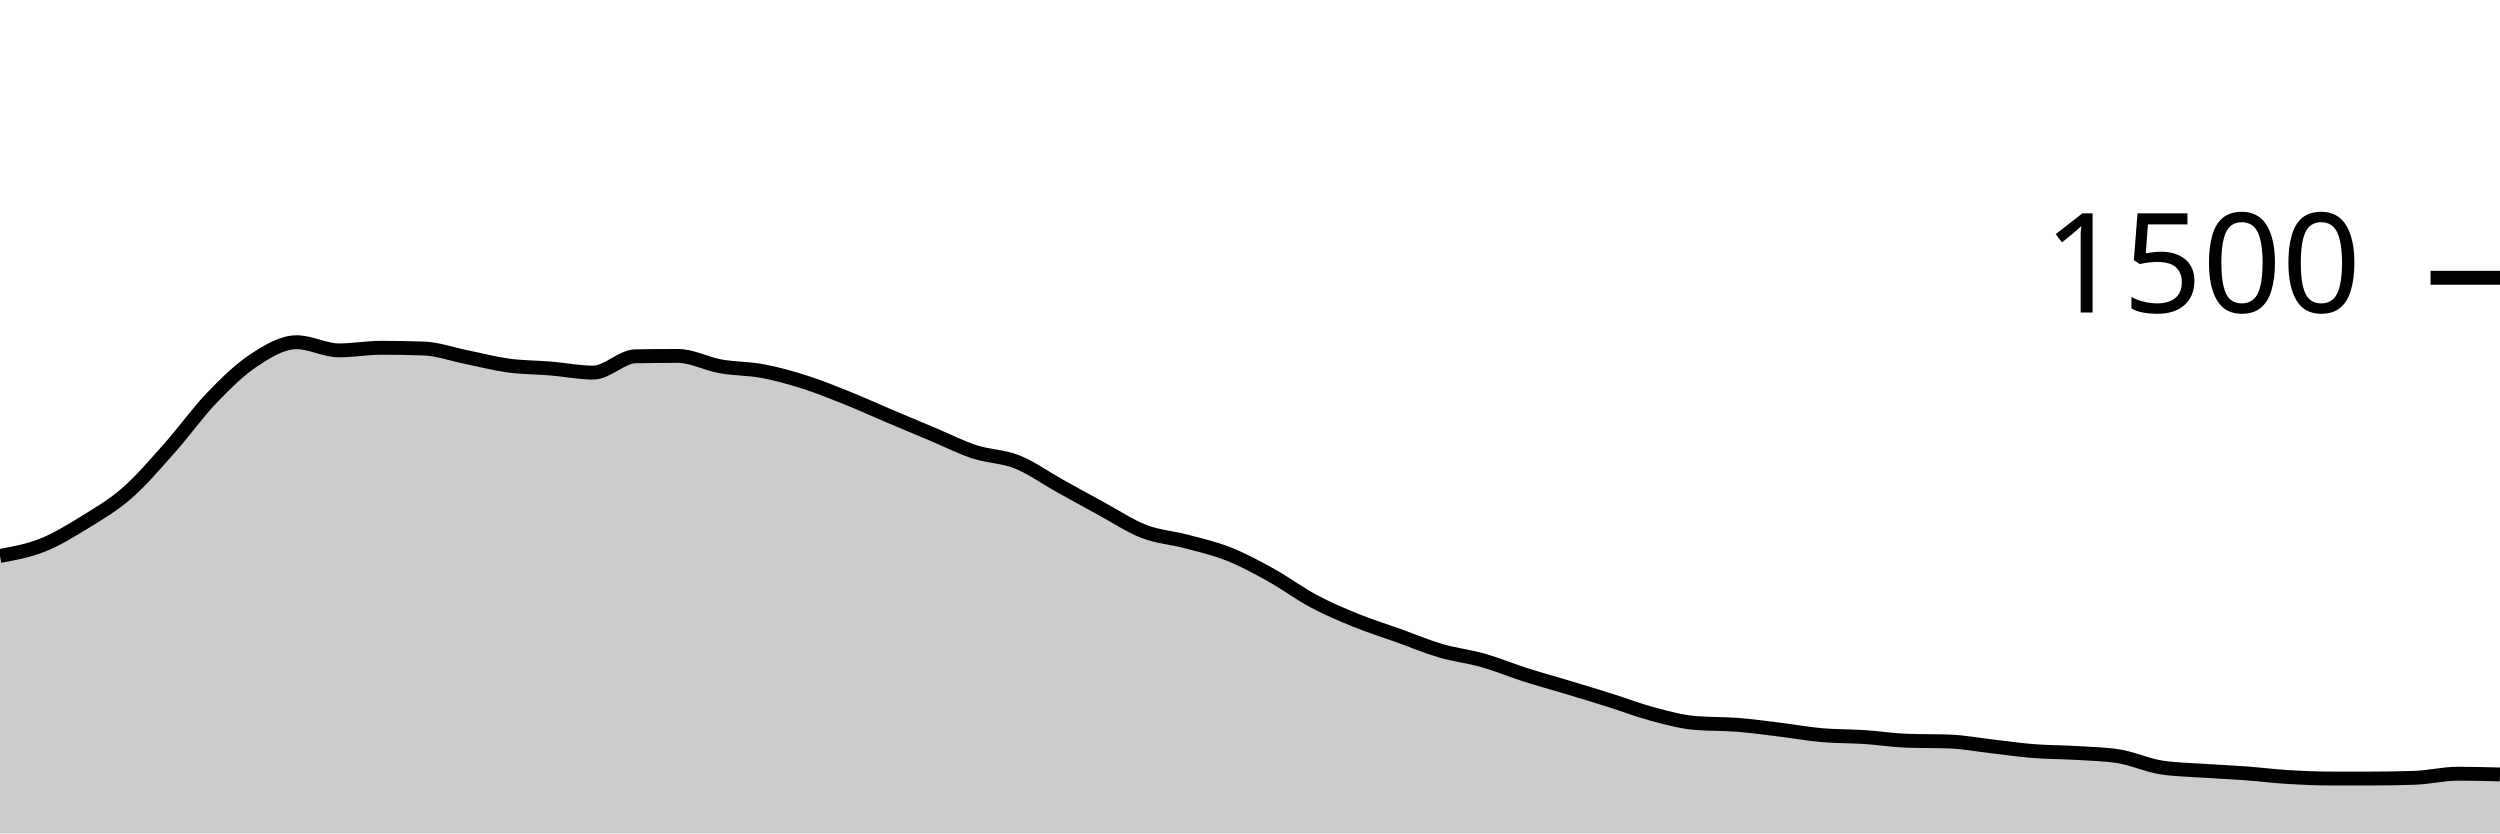
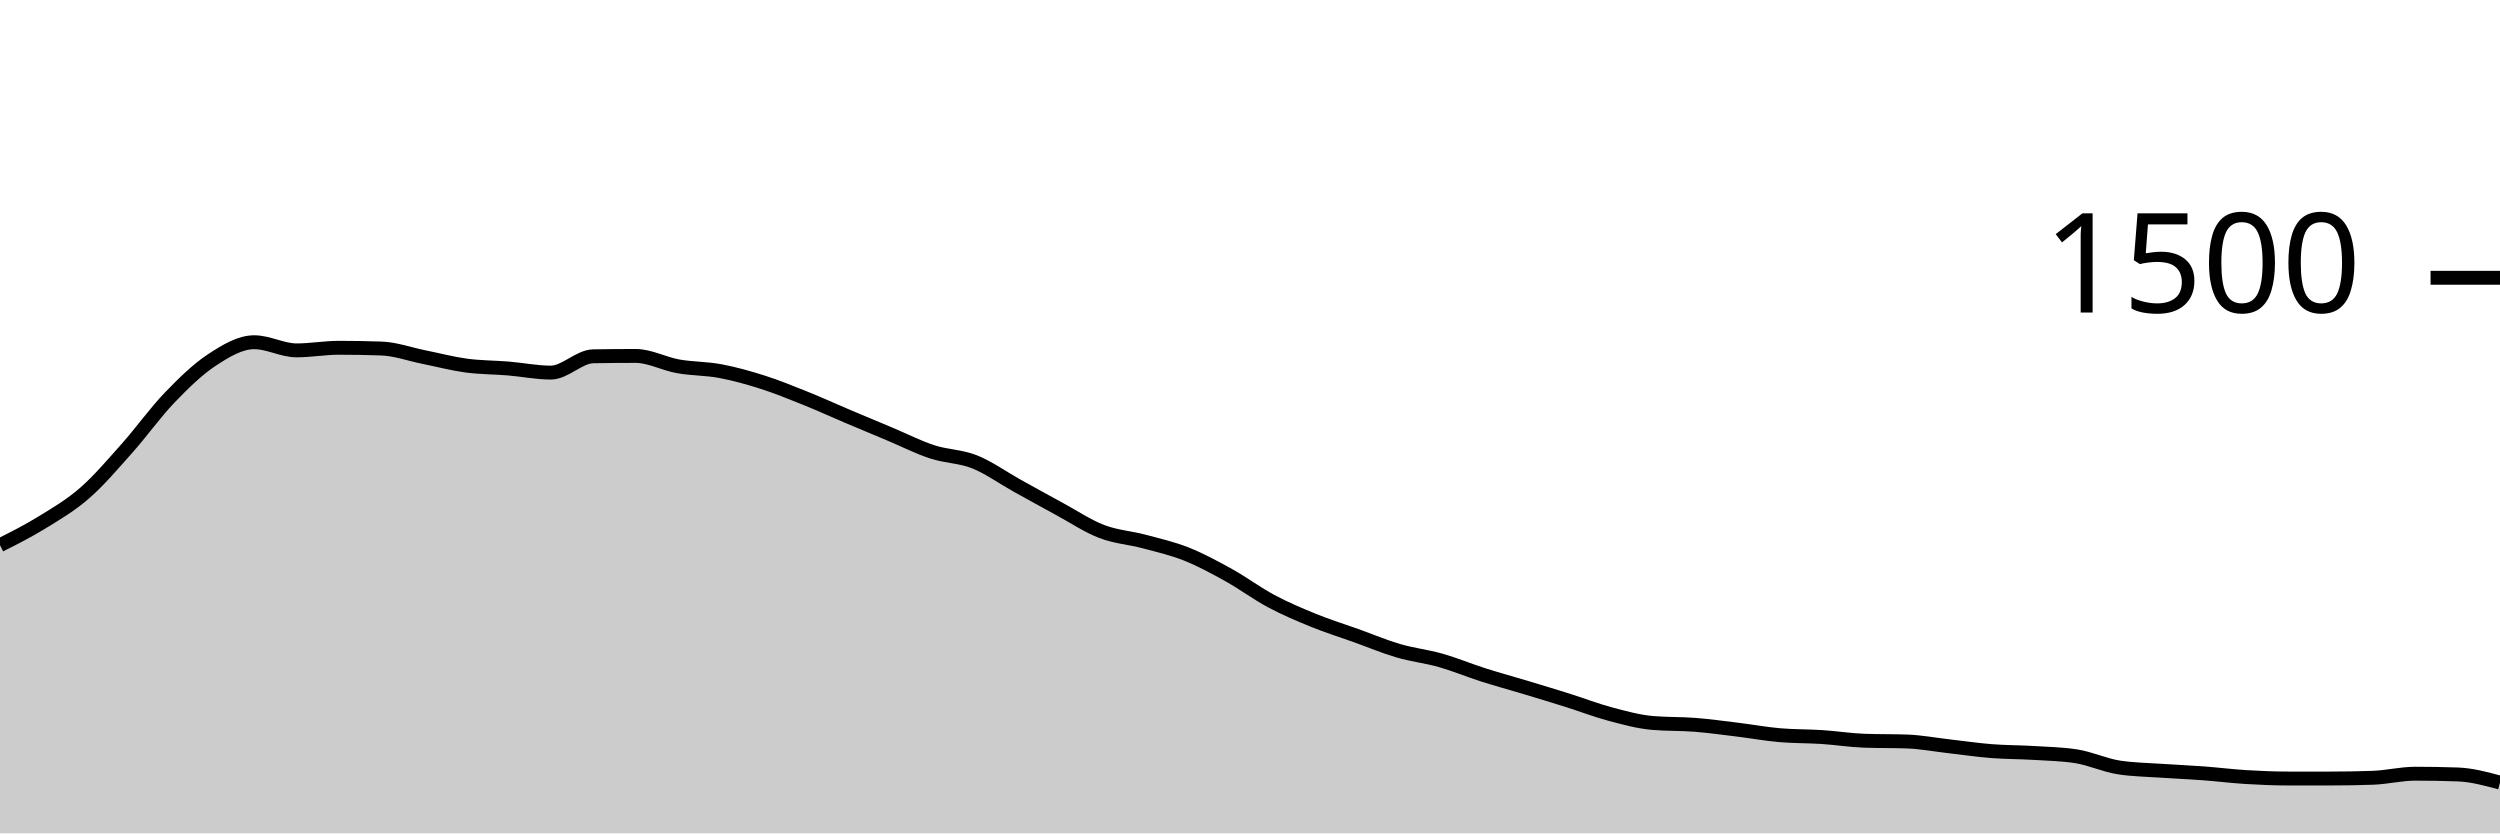
<svg xmlns="http://www.w3.org/2000/svg" viewBox="0 0 180 60">
  <g transform="translate(0,20)">
-     <path class="area" fill="rgba(0, 0, 0, 0.2)" d="M0,20.027C1.017,19.842,2.034,19.658,3.051,19.253C4.068,18.849,5.085,18.227,6.102,17.6C7.119,16.973,8.136,16.382,9.153,15.493C10.169,14.604,11.186,13.409,12.203,12.267C13.22,11.124,14.237,9.698,15.254,8.64C16.271,7.582,17.288,6.587,18.305,5.92C19.322,5.253,20.339,4.64,21.356,4.64C22.373,4.64,23.39,5.227,24.407,5.227C25.424,5.227,26.441,5.04,27.458,5.04C28.475,5.04,29.492,5.058,30.508,5.093C31.525,5.129,32.542,5.502,33.559,5.707C34.576,5.911,35.593,6.182,36.61,6.32C37.627,6.458,38.644,6.449,39.661,6.533C40.678,6.618,41.695,6.827,42.712,6.827C43.729,6.827,44.746,5.671,45.763,5.653C46.78,5.636,47.797,5.627,48.814,5.627C49.831,5.627,50.847,6.191,51.864,6.373C52.881,6.556,53.898,6.529,54.915,6.72C55.932,6.911,56.949,7.196,57.966,7.52C58.983,7.844,60,8.258,61.017,8.667C62.034,9.076,63.051,9.542,64.068,9.973C65.085,10.404,66.102,10.827,67.119,11.253C68.136,11.68,69.153,12.2,70.169,12.533C71.186,12.867,72.203,12.849,73.22,13.253C74.237,13.658,75.254,14.396,76.271,14.96C77.288,15.524,78.305,16.089,79.322,16.64C80.339,17.191,81.356,17.876,82.373,18.267C83.39,18.658,84.407,18.716,85.424,18.987C86.441,19.258,87.458,19.489,88.475,19.893C89.492,20.298,90.508,20.849,91.525,21.413C92.542,21.978,93.559,22.738,94.576,23.28C95.593,23.822,96.61,24.253,97.627,24.667C98.644,25.08,99.661,25.396,100.678,25.76C101.695,26.124,102.712,26.556,103.729,26.853C104.746,27.151,105.763,27.258,106.78,27.547C107.797,27.836,108.814,28.262,109.831,28.587C110.847,28.911,111.864,29.187,112.881,29.493C113.898,29.8,114.915,30.107,115.932,30.427C116.949,30.747,117.966,31.142,118.983,31.413C120,31.684,121.017,31.964,122.034,32.053C123.051,32.142,124.068,32.107,125.085,32.187C126.102,32.267,127.119,32.409,128.136,32.533C129.153,32.658,130.169,32.844,131.186,32.933C132.203,33.022,133.22,33,134.237,33.067C135.254,33.133,136.271,33.298,137.288,33.333C138.305,33.369,139.322,33.351,140.339,33.387C141.356,33.422,142.373,33.618,143.39,33.733C144.407,33.849,145.424,34,146.441,34.08C147.458,34.16,148.475,34.151,149.492,34.213C150.508,34.276,151.525,34.293,152.542,34.453C153.559,34.613,154.576,35.093,155.593,35.253C156.61,35.413,157.627,35.422,158.644,35.493C159.661,35.564,160.678,35.604,161.695,35.68C162.712,35.756,163.729,35.884,164.746,35.947C165.763,36.009,166.78,36.053,167.797,36.053C168.814,36.053,169.831,36.053,170.847,36.053C171.864,36.053,172.881,36.036,173.898,36C174.915,35.964,175.932,35.707,176.949,35.707C177.966,35.707,178.983,35.733,180,35.76L180,40C178.983,40,177.966,40,176.949,40C175.932,40,174.915,40,173.898,40C172.881,40,171.864,40,170.847,40C169.831,40,168.814,40,167.797,40C166.78,40,165.763,40,164.746,40C163.729,40,162.712,40,161.695,40C160.678,40,159.661,40,158.644,40C157.627,40,156.61,40,155.593,40C154.576,40,153.559,40,152.542,40C151.525,40,150.508,40,149.492,40C148.475,40,147.458,40,146.441,40C145.424,40,144.407,40,143.39,40C142.373,40,141.356,40,140.339,40C139.322,40,138.305,40,137.288,40C136.271,40,135.254,40,134.237,40C133.22,40,132.203,40,131.186,40C130.169,40,129.153,40,128.136,40C127.119,40,126.102,40,125.085,40C124.068,40,123.051,40,122.034,40C121.017,40,120,40,118.983,40C117.966,40,116.949,40,115.932,40C114.915,40,113.898,40,112.881,40C111.864,40,110.847,40,109.831,40C108.814,40,107.797,40,106.78,40C105.763,40,104.746,40,103.729,40C102.712,40,101.695,40,100.678,40C99.661,40,98.644,40,97.627,40C96.61,40,95.593,40,94.576,40C93.559,40,92.542,40,91.525,40C90.508,40,89.492,40,88.475,40C87.458,40,86.441,40,85.424,40C84.407,40,83.39,40,82.373,40C81.356,40,80.339,40,79.322,40C78.305,40,77.288,40,76.271,40C75.254,40,74.237,40,73.22,40C72.203,40,71.186,40,70.169,40C69.153,40,68.136,40,67.119,40C66.102,40,65.085,40,64.068,40C63.051,40,62.034,40,61.017,40C60,40,58.983,40,57.966,40C56.949,40,55.932,40,54.915,40C53.898,40,52.881,40,51.864,40C50.847,40,49.831,40,48.814,40C47.797,40,46.78,40,45.763,40C44.746,40,43.729,40,42.712,40C41.695,40,40.678,40,39.661,40C38.644,40,37.627,40,36.61,40C35.593,40,34.576,40,33.559,40C32.542,40,31.525,40,30.508,40C29.492,40,28.475,40,27.458,40C26.441,40,25.424,40,24.407,40C23.39,40,22.373,40,21.356,40C20.339,40,19.322,40,18.305,40C17.288,40,16.271,40,15.254,40C14.237,40,13.22,40,12.203,40C11.186,40,10.169,40,9.153,40C8.136,40,7.119,40,6.102,40C5.085,40,4.068,40,3.051,40C2.034,40,1.017,40,0,40Z" />
-     <path class="line" stroke="black" fill="none" d="M0,20.027C1.017,19.842,2.034,19.658,3.051,19.253C4.068,18.849,5.085,18.227,6.102,17.6C7.119,16.973,8.136,16.382,9.153,15.493C10.169,14.604,11.186,13.409,12.203,12.267C13.22,11.124,14.237,9.698,15.254,8.64C16.271,7.582,17.288,6.587,18.305,5.92C19.322,5.253,20.339,4.64,21.356,4.64C22.373,4.64,23.39,5.227,24.407,5.227C25.424,5.227,26.441,5.04,27.458,5.04C28.475,5.04,29.492,5.058,30.508,5.093C31.525,5.129,32.542,5.502,33.559,5.707C34.576,5.911,35.593,6.182,36.61,6.32C37.627,6.458,38.644,6.449,39.661,6.533C40.678,6.618,41.695,6.827,42.712,6.827C43.729,6.827,44.746,5.671,45.763,5.653C46.78,5.636,47.797,5.627,48.814,5.627C49.831,5.627,50.847,6.191,51.864,6.373C52.881,6.556,53.898,6.529,54.915,6.72C55.932,6.911,56.949,7.196,57.966,7.52C58.983,7.844,60,8.258,61.017,8.667C62.034,9.076,63.051,9.542,64.068,9.973C65.085,10.404,66.102,10.827,67.119,11.253C68.136,11.68,69.153,12.2,70.169,12.533C71.186,12.867,72.203,12.849,73.22,13.253C74.237,13.658,75.254,14.396,76.271,14.96C77.288,15.524,78.305,16.089,79.322,16.64C80.339,17.191,81.356,17.876,82.373,18.267C83.39,18.658,84.407,18.716,85.424,18.987C86.441,19.258,87.458,19.489,88.475,19.893C89.492,20.298,90.508,20.849,91.525,21.413C92.542,21.978,93.559,22.738,94.576,23.28C95.593,23.822,96.61,24.253,97.627,24.667C98.644,25.08,99.661,25.396,100.678,25.76C101.695,26.124,102.712,26.556,103.729,26.853C104.746,27.151,105.763,27.258,106.78,27.547C107.797,27.836,108.814,28.262,109.831,28.587C110.847,28.911,111.864,29.187,112.881,29.493C113.898,29.8,114.915,30.107,115.932,30.427C116.949,30.747,117.966,31.142,118.983,31.413C120,31.684,121.017,31.964,122.034,32.053C123.051,32.142,124.068,32.107,125.085,32.187C126.102,32.267,127.119,32.409,128.136,32.533C129.153,32.658,130.169,32.844,131.186,32.933C132.203,33.022,133.22,33,134.237,33.067C135.254,33.133,136.271,33.298,137.288,33.333C138.305,33.369,139.322,33.351,140.339,33.387C141.356,33.422,142.373,33.618,143.39,33.733C144.407,33.849,145.424,34,146.441,34.08C147.458,34.16,148.475,34.151,149.492,34.213C150.508,34.276,151.525,34.293,152.542,34.453C153.559,34.613,154.576,35.093,155.593,35.253C156.61,35.413,157.627,35.422,158.644,35.493C159.661,35.564,160.678,35.604,161.695,35.68C162.712,35.756,163.729,35.884,164.746,35.947C165.763,36.009,166.78,36.053,167.797,36.053C168.814,36.053,169.831,36.053,170.847,36.053C171.864,36.053,172.881,36.036,173.898,36C174.915,35.964,175.932,35.707,176.949,35.707C177.966,35.707,178.983,35.733,180,35.76" />
+     <path class="area" fill="rgba(0, 0, 0, 0.2)" d="M0,19.253C1.017,18.74,2.034,18.227,3.051,17.6C4.068,16.973,5.085,16.382,6.102,15.493C7.119,14.604,8.136,13.409,9.153,12.267C10.169,11.124,11.186,9.698,12.203,8.64C13.22,7.582,14.237,6.587,15.254,5.92C16.271,5.253,17.288,4.64,18.305,4.64C19.322,4.64,20.339,5.227,21.356,5.227C22.373,5.227,23.39,5.04,24.407,5.04C25.424,5.04,26.441,5.058,27.458,5.093C28.475,5.129,29.492,5.502,30.508,5.707C31.525,5.911,32.542,6.182,33.559,6.32C34.576,6.458,35.593,6.449,36.61,6.533C37.627,6.618,38.644,6.827,39.661,6.827C40.678,6.827,41.695,5.671,42.712,5.653C43.729,5.636,44.746,5.627,45.763,5.627C46.78,5.627,47.797,6.191,48.814,6.373C49.831,6.556,50.847,6.529,51.864,6.72C52.881,6.911,53.898,7.196,54.915,7.52C55.932,7.844,56.949,8.258,57.966,8.667C58.983,9.076,60,9.542,61.017,9.973C62.034,10.404,63.051,10.827,64.068,11.253C65.085,11.68,66.102,12.2,67.119,12.533C68.136,12.867,69.153,12.849,70.169,13.253C71.186,13.658,72.203,14.396,73.22,14.96C74.237,15.524,75.254,16.089,76.271,16.64C77.288,17.191,78.305,17.876,79.322,18.267C80.339,18.658,81.356,18.716,82.373,18.987C83.39,19.258,84.407,19.489,85.424,19.893C86.441,20.298,87.458,20.849,88.475,21.413C89.492,21.978,90.508,22.738,91.525,23.28C92.542,23.822,93.559,24.253,94.576,24.667C95.593,25.08,96.61,25.396,97.627,25.76C98.644,26.124,99.661,26.556,100.678,26.853C101.695,27.151,102.712,27.258,103.729,27.547C104.746,27.836,105.763,28.262,106.78,28.587C107.797,28.911,108.814,29.187,109.831,29.493C110.847,29.8,111.864,30.107,112.881,30.427C113.898,30.747,114.915,31.142,115.932,31.413C116.949,31.684,117.966,31.964,118.983,32.053C120,32.142,121.017,32.107,122.034,32.187C123.051,32.267,124.068,32.409,125.085,32.533C126.102,32.658,127.119,32.844,128.136,32.933C129.153,33.022,130.169,33,131.186,33.067C132.203,33.133,133.22,33.298,134.237,33.333C135.254,33.369,136.271,33.351,137.288,33.387C138.305,33.422,139.322,33.618,140.339,33.733C141.356,33.849,142.373,34,143.39,34.08C144.407,34.16,145.424,34.151,146.441,34.213C147.458,34.276,148.475,34.293,149.492,34.453C150.508,34.613,151.525,35.093,152.542,35.253C153.559,35.413,154.576,35.422,155.593,35.493C156.61,35.564,157.627,35.604,158.644,35.68C159.661,35.756,160.678,35.884,161.695,35.947C162.712,36.009,163.729,36.053,164.746,36.053C165.763,36.053,166.78,36.053,167.797,36.053C168.814,36.053,169.831,36.036,170.847,36C171.864,35.964,172.881,35.707,173.898,35.707C174.915,35.707,175.932,35.724,176.949,35.76C177.966,35.796,178.983,36.071,180,36.347L180,40C178.983,40,177.966,40,176.949,40C175.932,40,174.915,40,173.898,40C172.881,40,171.864,40,170.847,40C169.831,40,168.814,40,167.797,40C166.78,40,165.763,40,164.746,40C163.729,40,162.712,40,161.695,40C160.678,40,159.661,40,158.644,40C157.627,40,156.61,40,155.593,40C154.576,40,153.559,40,152.542,40C151.525,40,150.508,40,149.492,40C148.475,40,147.458,40,146.441,40C145.424,40,144.407,40,143.39,40C142.373,40,141.356,40,140.339,40C139.322,40,138.305,40,137.288,40C136.271,40,135.254,40,134.237,40C133.22,40,132.203,40,131.186,40C130.169,40,129.153,40,128.136,40C127.119,40,126.102,40,125.085,40C124.068,40,123.051,40,122.034,40C121.017,40,120,40,118.983,40C117.966,40,116.949,40,115.932,40C114.915,40,113.898,40,112.881,40C111.864,40,110.847,40,109.831,40C108.814,40,107.797,40,106.78,40C105.763,40,104.746,40,103.729,40C102.712,40,101.695,40,100.678,40C99.661,40,98.644,40,97.627,40C96.61,40,95.593,40,94.576,40C93.559,40,92.542,40,91.525,40C90.508,40,89.492,40,88.475,40C87.458,40,86.441,40,85.424,40C84.407,40,83.39,40,82.373,40C81.356,40,80.339,40,79.322,40C78.305,40,77.288,40,76.271,40C75.254,40,74.237,40,73.22,40C72.203,40,71.186,40,70.169,40C69.153,40,68.136,40,67.119,40C66.102,40,65.085,40,64.068,40C63.051,40,62.034,40,61.017,40C60,40,58.983,40,57.966,40C56.949,40,55.932,40,54.915,40C53.898,40,52.881,40,51.864,40C50.847,40,49.831,40,48.814,40C47.797,40,46.78,40,45.763,40C44.746,40,43.729,40,42.712,40C41.695,40,40.678,40,39.661,40C38.644,40,37.627,40,36.61,40C35.593,40,34.576,40,33.559,40C32.542,40,31.525,40,30.508,40C29.492,40,28.475,40,27.458,40C26.441,40,25.424,40,24.407,40C23.39,40,22.373,40,21.356,40C20.339,40,19.322,40,18.305,40C17.288,40,16.271,40,15.254,40C14.237,40,13.22,40,12.203,40C11.186,40,10.169,40,9.153,40C8.136,40,7.119,40,6.102,40C5.085,40,4.068,40,3.051,40C2.034,40,1.017,40,0,40Z" />
+     <path class="line" stroke="black" fill="none" d="M0,19.253C1.017,18.74,2.034,18.227,3.051,17.6C4.068,16.973,5.085,16.382,6.102,15.493C7.119,14.604,8.136,13.409,9.153,12.267C10.169,11.124,11.186,9.698,12.203,8.64C13.22,7.582,14.237,6.587,15.254,5.92C16.271,5.253,17.288,4.64,18.305,4.64C19.322,4.64,20.339,5.227,21.356,5.227C22.373,5.227,23.39,5.04,24.407,5.04C25.424,5.04,26.441,5.058,27.458,5.093C28.475,5.129,29.492,5.502,30.508,5.707C31.525,5.911,32.542,6.182,33.559,6.32C34.576,6.458,35.593,6.449,36.61,6.533C37.627,6.618,38.644,6.827,39.661,6.827C40.678,6.827,41.695,5.671,42.712,5.653C43.729,5.636,44.746,5.627,45.763,5.627C46.78,5.627,47.797,6.191,48.814,6.373C49.831,6.556,50.847,6.529,51.864,6.72C52.881,6.911,53.898,7.196,54.915,7.52C55.932,7.844,56.949,8.258,57.966,8.667C58.983,9.076,60,9.542,61.017,9.973C62.034,10.404,63.051,10.827,64.068,11.253C65.085,11.68,66.102,12.2,67.119,12.533C68.136,12.867,69.153,12.849,70.169,13.253C71.186,13.658,72.203,14.396,73.22,14.96C74.237,15.524,75.254,16.089,76.271,16.64C77.288,17.191,78.305,17.876,79.322,18.267C80.339,18.658,81.356,18.716,82.373,18.987C83.39,19.258,84.407,19.489,85.424,19.893C86.441,20.298,87.458,20.849,88.475,21.413C89.492,21.978,90.508,22.738,91.525,23.28C92.542,23.822,93.559,24.253,94.576,24.667C95.593,25.08,96.61,25.396,97.627,25.76C98.644,26.124,99.661,26.556,100.678,26.853C101.695,27.151,102.712,27.258,103.729,27.547C104.746,27.836,105.763,28.262,106.78,28.587C107.797,28.911,108.814,29.187,109.831,29.493C110.847,29.8,111.864,30.107,112.881,30.427C113.898,30.747,114.915,31.142,115.932,31.413C116.949,31.684,117.966,31.964,118.983,32.053C120,32.142,121.017,32.107,122.034,32.187C123.051,32.267,124.068,32.409,125.085,32.533C126.102,32.658,127.119,32.844,128.136,32.933C129.153,33.022,130.169,33,131.186,33.067C132.203,33.133,133.22,33.298,134.237,33.333C135.254,33.369,136.271,33.351,137.288,33.387C138.305,33.422,139.322,33.618,140.339,33.733C141.356,33.849,142.373,34,143.39,34.08C144.407,34.16,145.424,34.151,146.441,34.213C147.458,34.276,148.475,34.293,149.492,34.453C150.508,34.613,151.525,35.093,152.542,35.253C153.559,35.413,154.576,35.422,155.593,35.493C156.61,35.564,157.627,35.604,158.644,35.68C159.661,35.756,160.678,35.884,161.695,35.947C162.712,36.009,163.729,36.053,164.746,36.053C165.763,36.053,166.78,36.053,167.797,36.053C168.814,36.053,169.831,36.036,170.847,36C171.864,35.964,172.881,35.707,173.898,35.707C174.915,35.707,175.932,35.724,176.949,35.76C177.966,35.796,178.983,36.071,180,36.347" />
    <path class="axis-ceiling" stroke-width="1" stroke="black" fill="none" d="M175,0L180,0" />
    <text class="axis-ceiling-label" font-family="sans-serif" text-anchor="end" font-size="10px" x="170" y="2.5">1500</text>
  </g>
</svg>
